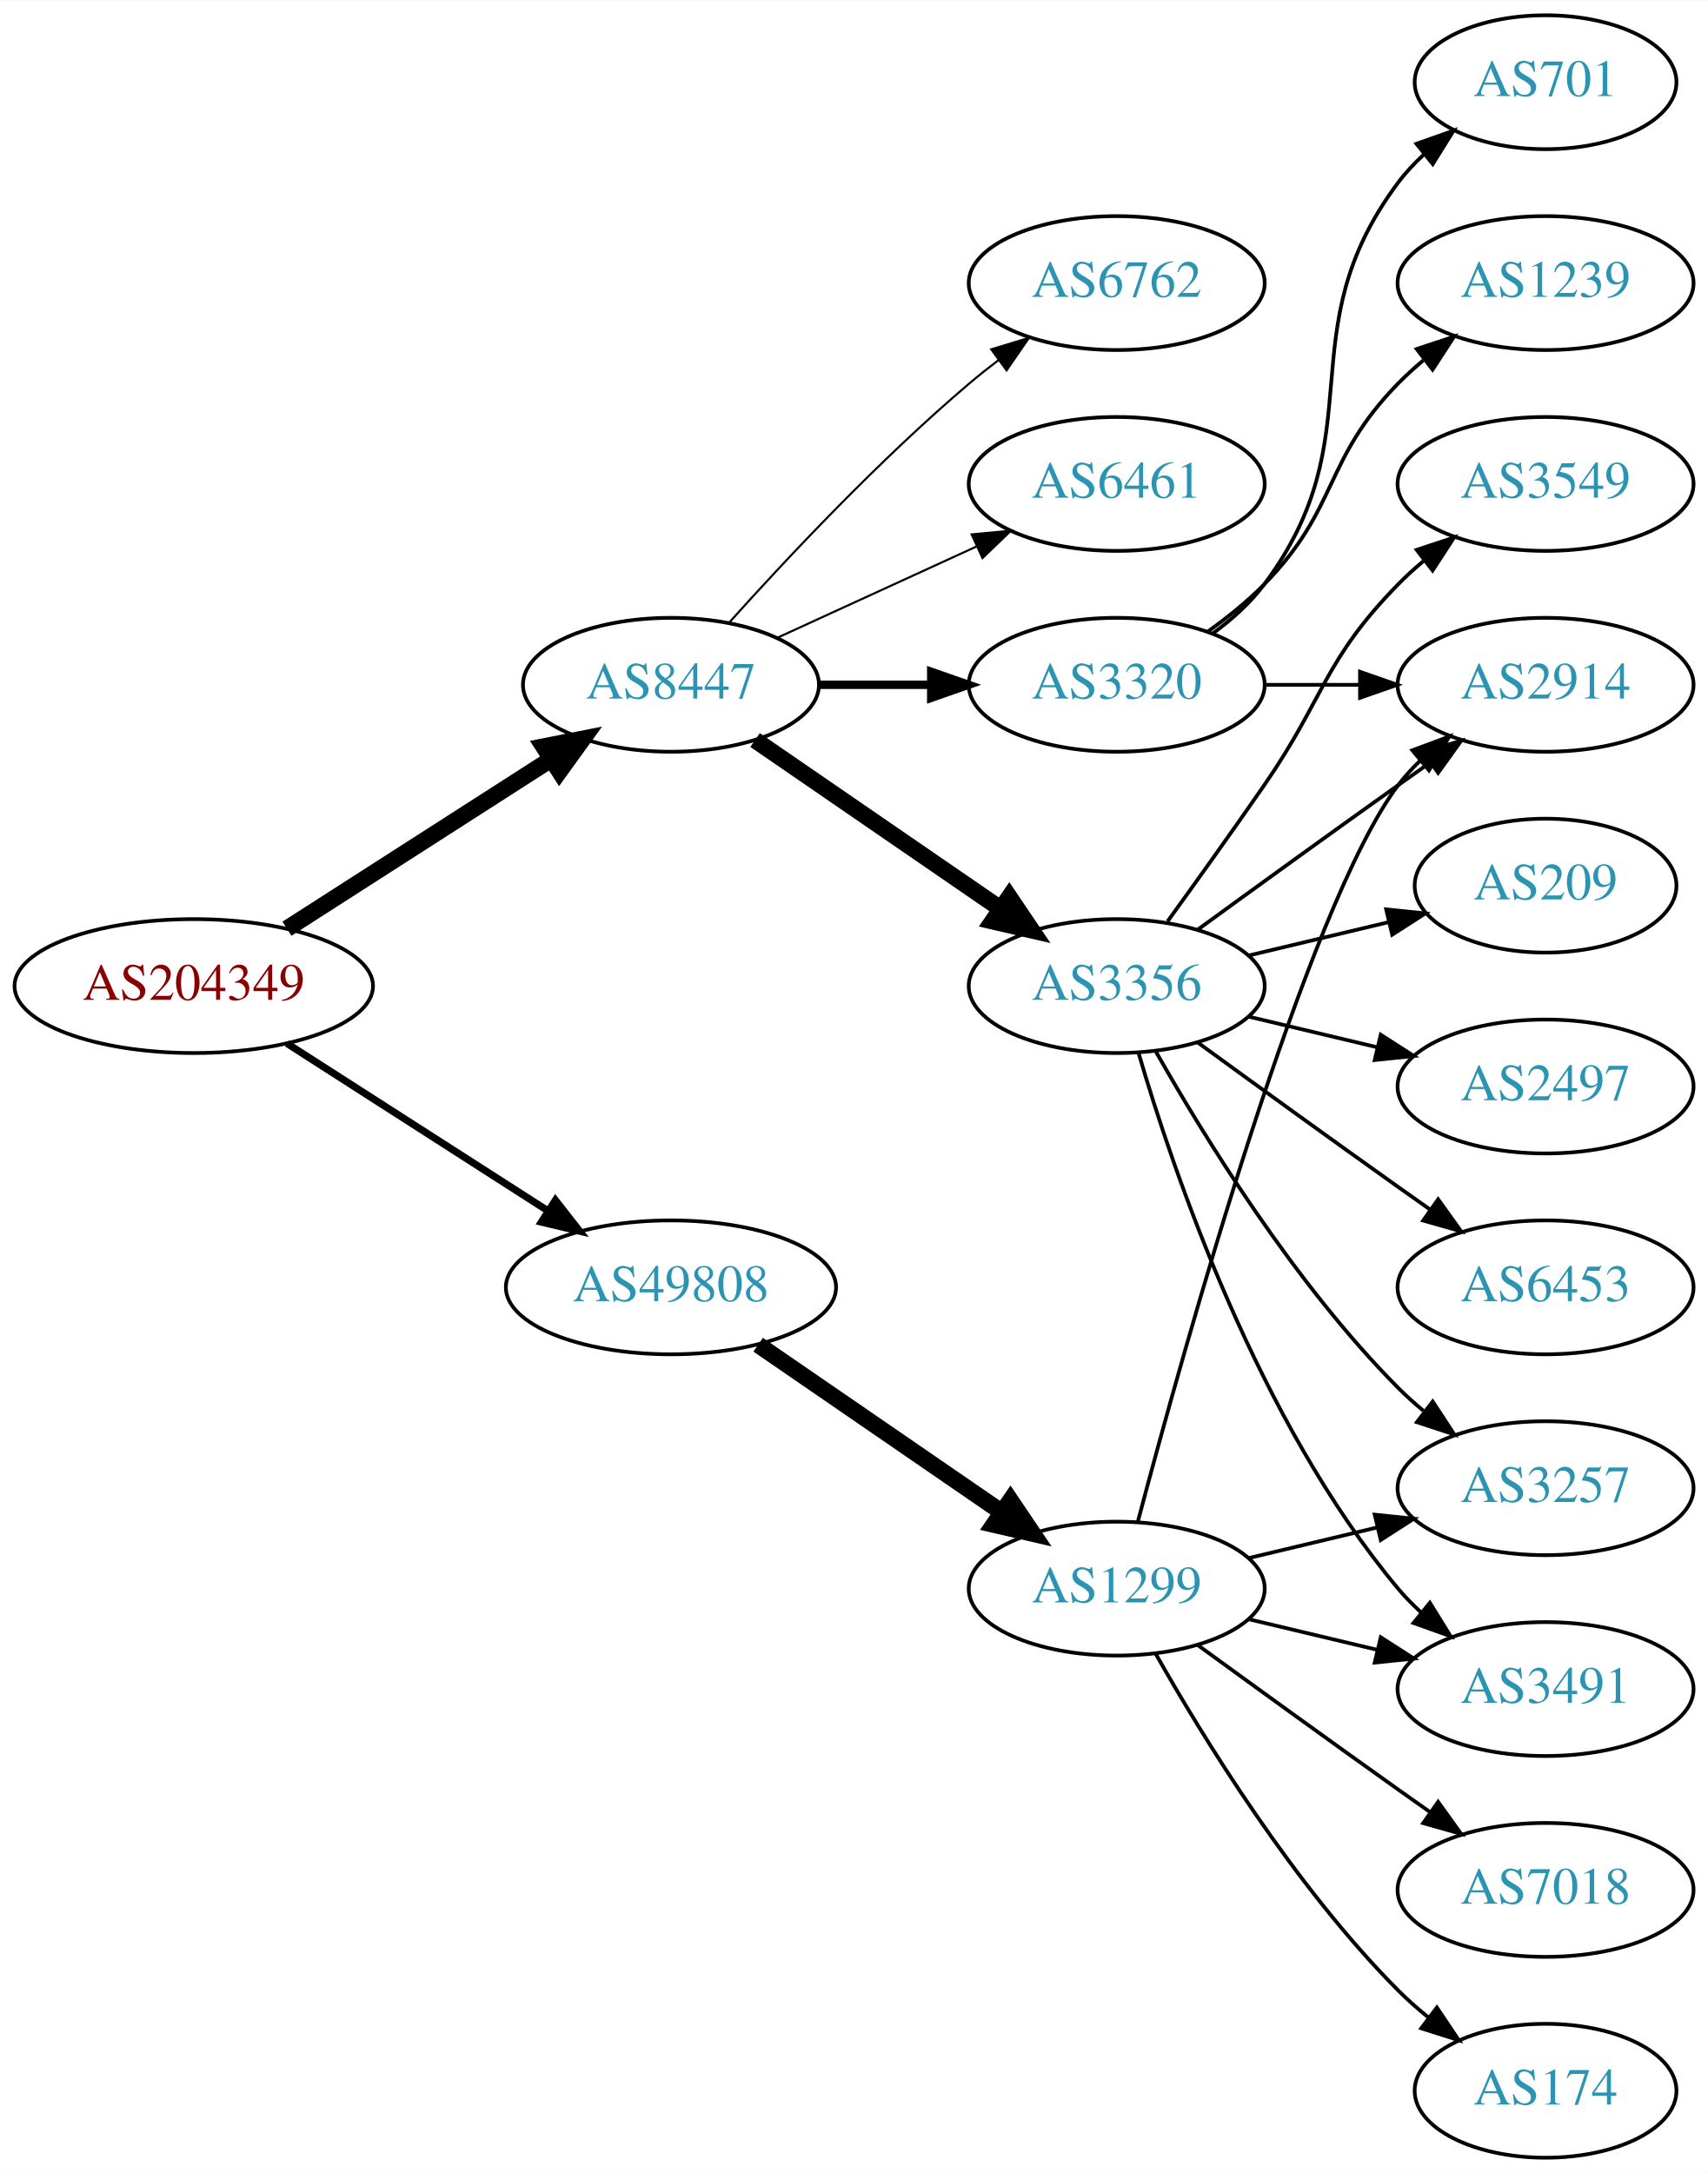
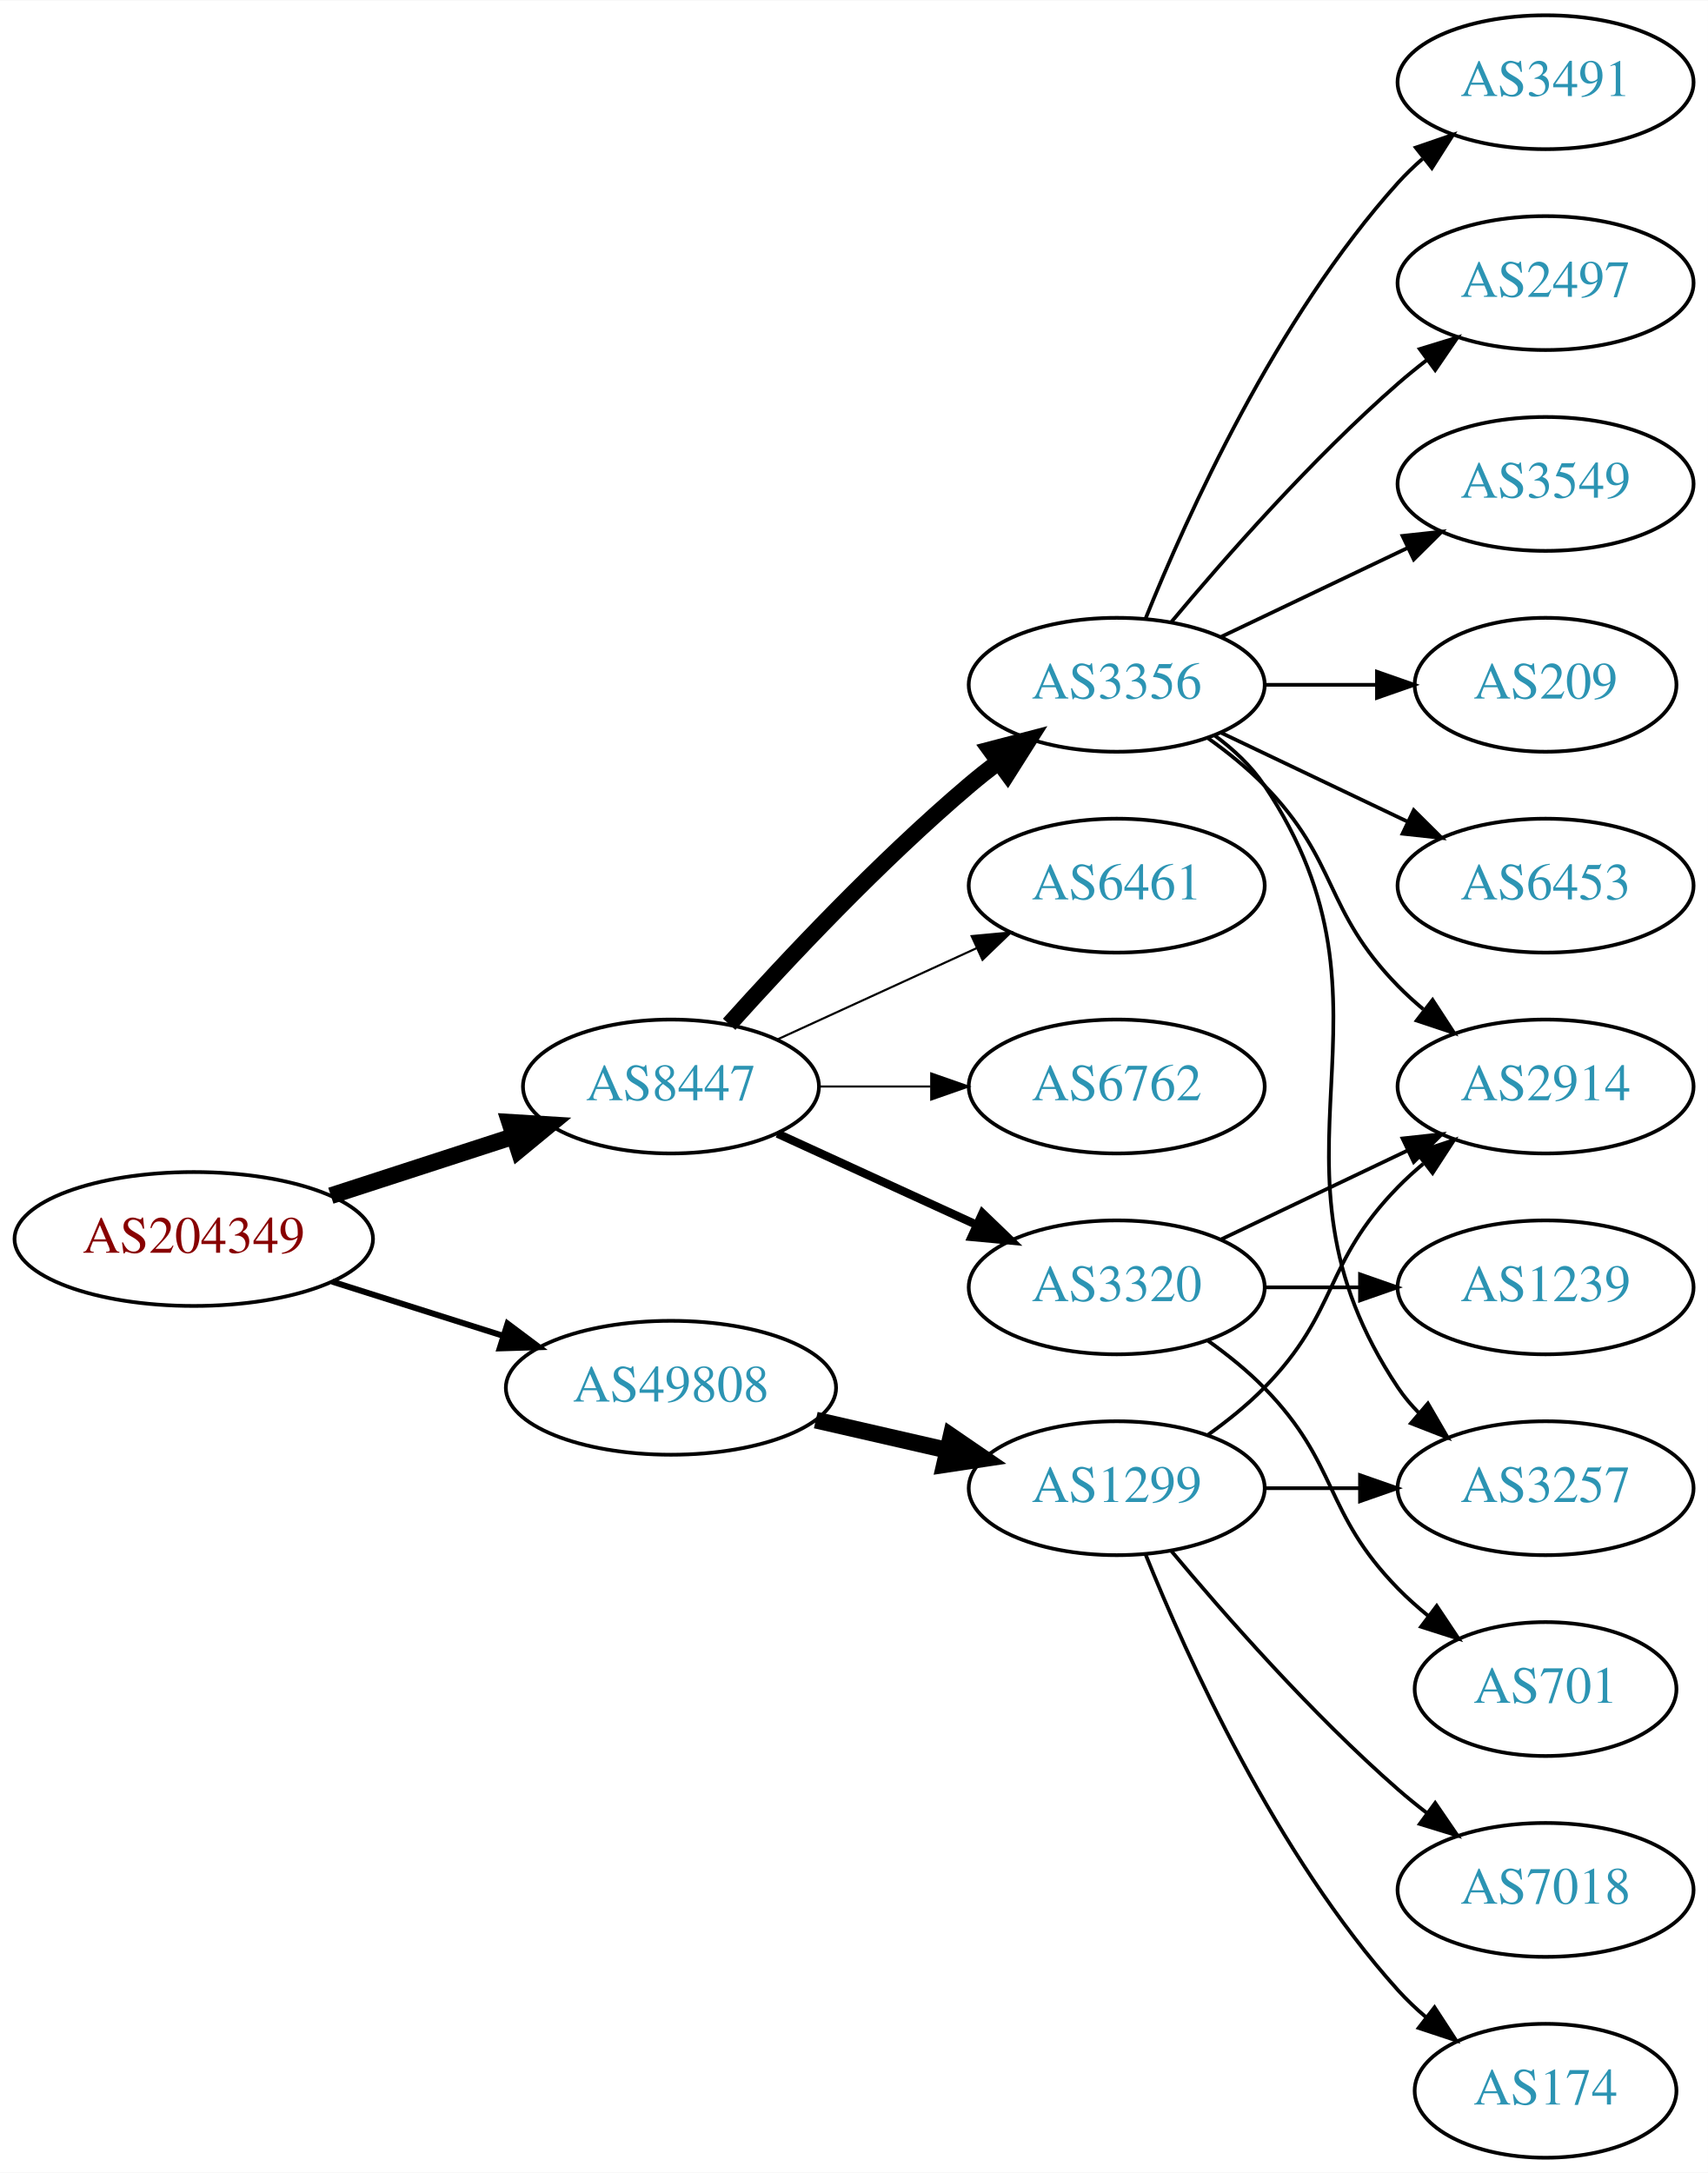
<svg xmlns="http://www.w3.org/2000/svg" xmlns:xlink="http://www.w3.org/1999/xlink" width="459pt" height="584pt" viewBox="0.00 0.00 459.17 584.00">
  <g id="graph0" class="graph" transform="scale(1 1) rotate(0) translate(4 580)">
    <polygon fill="white" stroke="none" points="-4,4 -4,-580 455.17,-580 455.17,4 -4,4" />
    <g id="node1" class="node">
      <g id="a_node1">
        <a xlink:href="/asn/204349" xlink:title="AS204349 ~ ALDI_SE [AT]">
-           <ellipse fill="#ffffff" stroke="black" cx="48.096" cy="-315" rx="48.192" ry="18" />
-           <text text-anchor="middle" x="48.096" y="-311.3" font-family="Times,serif" font-size="14.00" fill="#880000">AS204349</text>
+           <ellipse fill="#ffffff" stroke="black" cx="48.096" cy="-247" rx="48.192" ry="18" />
+           <text text-anchor="middle" x="48.096" y="-243.3" font-family="Times,serif" font-size="14.00" fill="#880000">AS204349</text>
        </a>
      </g>
    </g>
    <g id="node2" class="node">
      <g id="a_node2">
        <a xlink:href="/asn/8447" xlink:title="AS8447 ~ A1 Telekom Austria AG [AT]">
-           <ellipse fill="#ffffff" stroke="black" cx="176.388" cy="-396" rx="39.794" ry="18" />
-           <text text-anchor="middle" x="176.388" y="-392.3" font-family="Times,serif" font-size="14.00" fill="#2c94b3">AS8447</text>
+           <ellipse fill="#ffffff" stroke="black" cx="176.388" cy="-288" rx="39.794" ry="18" />
+           <text text-anchor="middle" x="176.388" y="-284.3" font-family="Times,serif" font-size="14.00" fill="#2c94b3">AS8447</text>
        </a>
      </g>
    </g>
    <g id="edge1" class="edge">
-       <path fill="none" stroke="black" stroke-width="4.5" d="M73.147,-330.426C93.276,-343.336 122.141,-361.849 144.071,-375.915" />
-       <polygon fill="black" stroke="black" stroke-width="4.5" points="142.156,-379.364 152.7,-381.449 146.408,-372.736 142.156,-379.364" />
+       <path fill="none" stroke="black" stroke-width="4.5" d="M84.948,-258.639C100.287,-263.619 118.287,-269.463 134.173,-274.62" />
+       <polygon fill="black" stroke="black" stroke-width="4.5" points="133.021,-278.386 143.748,-277.728 135.452,-270.895 133.021,-278.386" />
    </g>
    <g id="node3" class="node">
      <g id="a_node3">
        <a xlink:href="/asn/49808" xlink:title="AS49808 ~ POWERSPEED-AS [AT]">
-           <ellipse fill="#ffffff" stroke="black" cx="176.388" cy="-234" rx="44.393" ry="18" />
-           <text text-anchor="middle" x="176.388" y="-230.3" font-family="Times,serif" font-size="14.00" fill="#2c94b3">AS49808</text>
+           <ellipse fill="#ffffff" stroke="black" cx="176.388" cy="-207" rx="44.393" ry="18" />
+           <text text-anchor="middle" x="176.388" y="-203.3" font-family="Times,serif" font-size="14.00" fill="#2c94b3">AS49808</text>
        </a>
      </g>
    </g>
    <g id="edge2" class="edge">
-       <path fill="none" stroke="black" stroke-width="1.929" d="M73.147,-299.574C93.024,-286.826 121.421,-268.613 143.246,-254.615" />
-       <polygon fill="black" stroke="black" stroke-width="1.929" points="145.325,-257.439 151.853,-249.095 141.546,-251.547 145.325,-257.439" />
+       <path fill="none" stroke="black" stroke-width="1.607" d="M85.286,-235.538C99.636,-230.993 116.272,-225.723 131.315,-220.959" />
+       <polygon fill="black" stroke="black" stroke-width="1.607" points="132.453,-224.27 140.93,-217.914 130.34,-217.597 132.453,-224.27" />
    </g>
    <g id="node4" class="node">
      <g id="a_node4">
-         <a xlink:href="/asn/3320" xlink:title="AS3320 ~ DTAG [DE]">
+         <a xlink:href="/asn/3356" xlink:title="AS3356 ~ Level 3 Parent, LLC [US]">
          <ellipse fill="#ffffff" stroke="black" cx="296.23" cy="-396" rx="39.794" ry="18" />
-           <text text-anchor="middle" x="296.23" y="-392.3" font-family="Times,serif" font-size="14.00" fill="#2c94b3">AS3320</text>
+           <text text-anchor="middle" x="296.23" y="-392.3" font-family="Times,serif" font-size="14.00" fill="#2c94b3">AS3356</text>
        </a>
      </g>
    </g>
    <g id="edge3" class="edge">
-       <path fill="none" stroke="black" stroke-width="2.25" d="M216.3,-396C225.854,-396 236.203,-396 246.166,-396" />
-       <polygon fill="black" stroke="black" stroke-width="2.25" points="246.358,-399.5 256.358,-396 246.358,-392.5 246.358,-399.5" />
+       <path fill="none" stroke="black" stroke-width="4.5" d="M192.034,-304.725C207.334,-321.765 232.432,-348.523 256.584,-369 259.081,-371.117 261.741,-373.232 264.453,-375.293" />
+       <polygon fill="black" stroke="black" stroke-width="4.5" points="262.231,-378.547 272.629,-381.266 266.877,-372.188 262.231,-378.547" />
    </g>
    <g id="node5" class="node">
      <g id="a_node5">
-         <a xlink:href="/asn/3356" xlink:title="AS3356 ~ Level 3 Parent, LLC [US]">
-           <ellipse fill="#ffffff" stroke="black" cx="296.23" cy="-315" rx="39.794" ry="18" />
-           <text text-anchor="middle" x="296.23" y="-311.3" font-family="Times,serif" font-size="14.00" fill="#2c94b3">AS3356</text>
+         <a xlink:href="/asn/3320" xlink:title="AS3320 ~ DTAG [DE]">
+           <ellipse fill="#ffffff" stroke="black" cx="296.23" cy="-234" rx="39.794" ry="18" />
+           <text text-anchor="middle" x="296.23" y="-230.3" font-family="Times,serif" font-size="14.00" fill="#2c94b3">AS3320</text>
        </a>
      </g>
    </g>
    <g id="edge4" class="edge">
-       <path fill="none" stroke="black" stroke-width="4.5" d="M199.002,-381.143C217.49,-368.435 244.304,-350.005 264.934,-335.825" />
-       <polygon fill="black" stroke="black" stroke-width="4.5" points="267.343,-338.946 273.354,-330.037 262.883,-332.456 267.343,-338.946" />
+       <path fill="none" stroke="black" stroke-width="2.25" d="M205.016,-275.339C220.973,-268.027 241.244,-258.739 258.527,-250.819" />
+       <polygon fill="black" stroke="black" stroke-width="2.25" points="260.141,-253.929 267.774,-246.581 257.225,-247.565 260.141,-253.929" />
    </g>
    <g id="node6" class="node">
      <g id="a_node6">
-         <a xlink:href="/asn/6762" xlink:title="AS6762 ~ TELECOM ITALIA SPARKLE S.p.A. [IT]">
-           <ellipse fill="#ffffff" stroke="black" cx="296.23" cy="-504" rx="39.794" ry="18" />
-           <text text-anchor="middle" x="296.23" y="-500.3" font-family="Times,serif" font-size="14.00" fill="#2c94b3">AS6762</text>
+         <a xlink:href="/asn/6461" xlink:title="AS6461 ~ Zayo Bandwidth [US]">
+           <ellipse fill="#ffffff" stroke="black" cx="296.23" cy="-342" rx="39.794" ry="18" />
+           <text text-anchor="middle" x="296.23" y="-338.3" font-family="Times,serif" font-size="14.00" fill="#2c94b3">AS6461</text>
        </a>
      </g>
    </g>
    <g id="edge5" class="edge">
-       <path fill="none" stroke="black" stroke-width="0.562" d="M192.034,-412.725C207.334,-429.765 232.432,-456.523 256.584,-477 259.081,-479.117 261.741,-481.232 264.453,-483.293" />
-       <polygon fill="black" stroke="black" stroke-width="0.562" points="262.489,-486.194 272.629,-489.266 266.619,-480.541 262.489,-486.194" />
+       <path fill="none" stroke="black" stroke-width="0.562" d="M205.016,-300.661C220.973,-307.973 241.244,-317.261 258.527,-325.181" />
+       <polygon fill="black" stroke="black" stroke-width="0.562" points="257.225,-328.435 267.774,-329.419 260.141,-322.071 257.225,-328.435" />
    </g>
    <g id="node7" class="node">
      <g id="a_node7">
-         <a xlink:href="/asn/6461" xlink:title="AS6461 ~ ZAYO-6461 [US]">
-           <ellipse fill="#ffffff" stroke="black" cx="296.23" cy="-450" rx="39.794" ry="18" />
-           <text text-anchor="middle" x="296.23" y="-446.3" font-family="Times,serif" font-size="14.00" fill="#2c94b3">AS6461</text>
+         <a xlink:href="/asn/6762" xlink:title="AS6762 ~ TELECOM ITALIA SPARKLE S.p.A. [IT]">
+           <ellipse fill="#ffffff" stroke="black" cx="296.23" cy="-288" rx="39.794" ry="18" />
+           <text text-anchor="middle" x="296.23" y="-284.3" font-family="Times,serif" font-size="14.00" fill="#2c94b3">AS6762</text>
        </a>
      </g>
    </g>
    <g id="edge6" class="edge">
-       <path fill="none" stroke="black" stroke-width="0.562" d="M205.016,-408.661C220.973,-415.973 241.244,-425.261 258.527,-433.181" />
-       <polygon fill="black" stroke="black" stroke-width="0.562" points="257.225,-436.435 267.774,-437.419 260.141,-430.071 257.225,-436.435" />
+       <path fill="none" stroke="black" stroke-width="0.562" d="M216.3,-288C225.854,-288 236.203,-288 246.166,-288" />
+       <polygon fill="black" stroke="black" stroke-width="0.562" points="246.358,-291.5 256.358,-288 246.358,-284.5 246.358,-291.5" />
    </g>
    <g id="node17" class="node">
      <g id="a_node17">
        <a xlink:href="/asn/1299" xlink:title="AS1299 ~ Telia Carrier [EU]">
-           <ellipse fill="#ffffff" stroke="black" cx="296.23" cy="-153" rx="39.794" ry="18" />
-           <text text-anchor="middle" x="296.23" y="-149.3" font-family="Times,serif" font-size="14.00" fill="#2c94b3">AS1299</text>
+           <ellipse fill="#ffffff" stroke="black" cx="296.23" cy="-180" rx="39.794" ry="18" />
+           <text text-anchor="middle" x="296.23" y="-176.3" font-family="Times,serif" font-size="14.00" fill="#2c94b3">AS1299</text>
        </a>
      </g>
    </g>
    <g id="edge17" class="edge">
-       <path fill="none" stroke="black" stroke-width="4.5" d="M199.83,-218.574C218.412,-205.802 244.972,-187.545 265.352,-173.537" />
-       <polygon fill="black" stroke="black" stroke-width="4.5" points="267.656,-176.731 273.666,-167.822 263.195,-170.242 267.656,-176.731" />
+       <path fill="none" stroke="black" stroke-width="4.5" d="M215.322,-198.308C226.563,-195.733 238.976,-192.889 250.599,-190.226" />
+       <polygon fill="black" stroke="black" stroke-width="4.5" points="251.692,-194.015 260.56,-187.943 249.934,-186.339 251.692,-194.015" />
+     </g>
+     <g id="node8" class="node">
+       <g id="a_node8">
+         <a xlink:href="/asn/6453" xlink:title="AS6453 ~ TATA COMMUNICATIONS (AMERICA) INC [US]">
+           <ellipse fill="#ffffff" stroke="black" cx="411.523" cy="-342" rx="39.794" ry="18" />
+           <text text-anchor="middle" x="411.523" y="-338.3" font-family="Times,serif" font-size="14.00" fill="#2c94b3">AS6453</text>
+         </a>
+       </g>
+     </g>
+     <g id="edge7" class="edge">
+       <path fill="none" stroke="black" d="M324.367,-383.066C339.361,-375.919 358.182,-366.948 374.405,-359.215" />
+       <polygon fill="black" stroke="black" points="376.087,-362.291 383.608,-354.829 373.075,-355.972 376.087,-362.291" />
+     </g>
+     <g id="node9" class="node">
+       <g id="a_node9">
+         <a xlink:href="/asn/3491" xlink:title="AS3491 ~ PCCW Global, Inc. [US]">
+           <ellipse fill="#ffffff" stroke="black" cx="411.523" cy="-558" rx="39.794" ry="18" />
+           <text text-anchor="middle" x="411.523" y="-554.3" font-family="Times,serif" font-size="14.00" fill="#2c94b3">AS3491</text>
+         </a>
+       </g>
+     </g>
+     <g id="edge8" class="edge">
+       <path fill="none" stroke="black" d="M303.978,-413.787C315.029,-441.243 339.082,-494.578 371.877,-531 373.879,-533.224 376.098,-535.363 378.43,-537.397" />
+       <polygon fill="black" stroke="black" points="376.628,-540.433 386.649,-543.873 380.961,-534.935 376.628,-540.433" />
+     </g>
+     <g id="node10" class="node">
+       <g id="a_node10">
+         <a xlink:href="/asn/2914" xlink:title="AS2914 ~ NTT America, Inc. [US]">
+           <ellipse fill="#ffffff" stroke="black" cx="411.523" cy="-288" rx="39.794" ry="18" />
+           <text text-anchor="middle" x="411.523" y="-284.3" font-family="Times,serif" font-size="14.00" fill="#2c94b3">AS2914</text>
+         </a>
+       </g>
+     </g>
+     <g id="edge9" class="edge">
+       <path fill="none" stroke="black" d="M320.824,-381.611C326.08,-377.852 331.412,-373.563 335.877,-369 356.049,-348.383 351.704,-335.617 371.877,-315 373.969,-312.861 376.253,-310.782 378.63,-308.79" />
+       <polygon fill="black" stroke="black" points="381.148,-311.268 386.929,-302.389 376.873,-305.725 381.148,-311.268" />
    </g>
    <g id="node11" class="node">
      <g id="a_node11">
-         <a xlink:href="/asn/2914" xlink:title="AS2914 ~ NTT America, Inc. [US]">
-           <ellipse fill="#ffffff" stroke="black" cx="411.523" cy="-396" rx="39.794" ry="18" />
-           <text text-anchor="middle" x="411.523" y="-392.3" font-family="Times,serif" font-size="14.00" fill="#2c94b3">AS2914</text>
-         </a>
-       </g>
-     </g>
-     <g id="edge16" class="edge">
-       <path fill="none" stroke="black" d="M335.902,-396C344.105,-396 352.869,-396 361.401,-396" />
-       <polygon fill="black" stroke="black" points="361.641,-399.5 371.641,-396 361.641,-392.5 361.641,-399.5" />
+         <a xlink:href="/asn/2497" xlink:title="AS2497 ~ Internet Initiative Japan Inc. [JP]">
+           <ellipse fill="#ffffff" stroke="black" cx="411.523" cy="-504" rx="39.794" ry="18" />
+           <text text-anchor="middle" x="411.523" y="-500.3" font-family="Times,serif" font-size="14.00" fill="#2c94b3">AS2497</text>
+         </a>
+       </g>
+     </g>
+     <g id="edge10" class="edge">
+       <path fill="none" stroke="black" d="M310.86,-412.817C325.143,-429.929 348.689,-456.745 371.877,-477 374.342,-479.154 376.981,-481.294 379.678,-483.372" />
+       <polygon fill="black" stroke="black" points="377.703,-486.264 387.832,-489.37 381.851,-480.625 377.703,-486.264" />
+     </g>
+     <g id="node12" class="node">
+       <g id="a_node12">
+         <a xlink:href="/asn/3257" xlink:title="AS3257 ~ GTT [DE]">
+           <ellipse fill="#ffffff" stroke="black" cx="411.523" cy="-180" rx="39.794" ry="18" />
+           <text text-anchor="middle" x="411.523" y="-176.3" font-family="Times,serif" font-size="14.00" fill="#2c94b3">AS3257</text>
+         </a>
+       </g>
+     </g>
+     <g id="edge11" class="edge">
+       <path fill="none" stroke="black" d="M322.549,-382.393C327.605,-378.649 332.417,-374.169 335.877,-369 376.901,-307.706 330.852,-268.294 371.877,-207 373.498,-204.577 375.417,-202.305 377.519,-200.19" />
+       <polygon fill="black" stroke="black" points="379.886,-202.771 385.204,-193.607 375.332,-197.454 379.886,-202.771" />
+     </g>
+     <g id="node13" class="node">
+       <g id="a_node13">
+         <a xlink:href="/asn/3549" xlink:title="AS3549 ~ Level 3 Parent, LLC [US]">
+           <ellipse fill="#ffffff" stroke="black" cx="411.523" cy="-450" rx="39.794" ry="18" />
+           <text text-anchor="middle" x="411.523" y="-446.3" font-family="Times,serif" font-size="14.00" fill="#2c94b3">AS3549</text>
+         </a>
+       </g>
+     </g>
+     <g id="edge12" class="edge">
+       <path fill="none" stroke="black" d="M324.367,-408.934C339.361,-416.081 358.182,-425.052 374.405,-432.785" />
+       <polygon fill="black" stroke="black" points="373.075,-436.028 383.608,-437.171 376.087,-429.709 373.075,-436.028" />
+     </g>
+     <g id="node14" class="node">
+       <g id="a_node14">
+         <a xlink:href="/asn/209" xlink:title="AS209 ~ CenturyLink Communications, LLC [US]">
+           <ellipse fill="#ffffff" stroke="black" cx="411.523" cy="-396" rx="35.194" ry="18" />
+           <text text-anchor="middle" x="411.523" y="-392.3" font-family="Times,serif" font-size="14.00" fill="#2c94b3">AS209</text>
+         </a>
+       </g>
+     </g>
+     <g id="edge13" class="edge">
+       <path fill="none" stroke="black" d="M335.902,-396C345.608,-396 356.098,-396 366.061,-396" />
+       <polygon fill="black" stroke="black" points="366.198,-399.5 376.198,-396 366.198,-392.5 366.198,-399.5" />
+     </g>
+     <g id="edge14" class="edge">
+       <path fill="none" stroke="black" d="M324.367,-246.934C339.361,-254.081 358.182,-263.052 374.405,-270.785" />
+       <polygon fill="black" stroke="black" points="373.075,-274.028 383.608,-275.171 376.087,-267.709 373.075,-274.028" />
    </g>
    <g id="node15" class="node">
      <g id="a_node15">
        <a xlink:href="/asn/701" xlink:title="AS701 ~ UUNET [US]">
-           <ellipse fill="#ffffff" stroke="black" cx="411.523" cy="-558" rx="35.194" ry="18" />
-           <text text-anchor="middle" x="411.523" y="-554.3" font-family="Times,serif" font-size="14.00" fill="#2c94b3">AS701</text>
-         </a>
-       </g>
-     </g>
-     <g id="edge14" class="edge">
-       <path fill="none" stroke="black" d="M322.161,-409.882C327.237,-413.611 332.155,-418.016 335.877,-423 366.148,-463.542 341.605,-490.458 371.877,-531 373.884,-533.689 376.24,-536.209 378.781,-538.546" />
-       <polygon fill="black" stroke="black" points="376.81,-541.452 386.797,-544.989 381.196,-535.996 376.81,-541.452" />
+           <ellipse fill="#ffffff" stroke="black" cx="411.523" cy="-126" rx="35.194" ry="18" />
+           <text text-anchor="middle" x="411.523" y="-122.3" font-family="Times,serif" font-size="14.00" fill="#2c94b3">AS701</text>
+         </a>
+       </g>
+     </g>
+     <g id="edge15" class="edge">
+       <path fill="none" stroke="black" d="M320.824,-219.611C326.08,-215.852 331.412,-211.563 335.877,-207 356.049,-186.383 351.704,-173.617 371.877,-153 374.356,-150.466 377.102,-148.017 379.955,-145.696" />
+       <polygon fill="black" stroke="black" points="382.257,-148.343 388.14,-139.532 378.046,-142.752 382.257,-148.343" />
    </g>
    <g id="node16" class="node">
      <g id="a_node16">
        <a xlink:href="/asn/1239" xlink:title="AS1239 ~ Sprint [US]">
-           <ellipse fill="#ffffff" stroke="black" cx="411.523" cy="-504" rx="39.794" ry="18" />
-           <text text-anchor="middle" x="411.523" y="-500.3" font-family="Times,serif" font-size="14.00" fill="#2c94b3">AS1239</text>
-         </a>
-       </g>
-     </g>
-     <g id="edge15" class="edge">
-       <path fill="none" stroke="black" d="M320.824,-410.389C326.08,-414.148 331.412,-418.437 335.877,-423 356.049,-443.617 351.704,-456.383 371.877,-477 373.969,-479.139 376.253,-481.218 378.63,-483.21" />
-       <polygon fill="black" stroke="black" points="376.873,-486.275 386.929,-489.611 381.148,-480.732 376.873,-486.275" />
-     </g>
-     <g id="node8" class="node">
-       <g id="a_node8">
-         <a xlink:href="/asn/3257" xlink:title="AS3257 ~ GTT [DE]">
-           <ellipse fill="#ffffff" stroke="black" cx="411.523" cy="-180" rx="39.794" ry="18" />
-           <text text-anchor="middle" x="411.523" y="-176.3" font-family="Times,serif" font-size="14.00" fill="#2c94b3">AS3257</text>
-         </a>
-       </g>
-     </g>
-     <g id="edge7" class="edge">
-       <path fill="none" stroke="black" d="M306.69,-297.51C319.472,-274.904 343.904,-235.114 371.877,-207 373.987,-204.879 376.283,-202.812 378.669,-200.829" />
-       <polygon fill="black" stroke="black" points="381.184,-203.31 386.984,-194.444 376.921,-197.758 381.184,-203.31" />
-     </g>
-     <g id="node9" class="node">
-       <g id="a_node9">
-         <a xlink:href="/asn/2497" xlink:title="AS2497 ~ Internet Initiative Japan Inc. [JP]">
-           <ellipse fill="#ffffff" stroke="black" cx="411.523" cy="-288" rx="39.794" ry="18" />
-           <text text-anchor="middle" x="411.523" y="-284.3" font-family="Times,serif" font-size="14.00" fill="#2c94b3">AS2497</text>
-         </a>
-       </g>
-     </g>
-     <g id="edge8" class="edge">
-       <path fill="none" stroke="black" d="M331.837,-306.752C342.709,-304.162 354.863,-301.265 366.305,-298.538" />
-       <polygon fill="black" stroke="black" points="367.212,-301.92 376.128,-296.197 365.589,-295.111 367.212,-301.92" />
-     </g>
-     <g id="node10" class="node">
-       <g id="a_node10">
-         <a xlink:href="/asn/6453" xlink:title="AS6453 ~ TATA COMMUNICATIONS (AMERICA) INC [US]">
          <ellipse fill="#ffffff" stroke="black" cx="411.523" cy="-234" rx="39.794" ry="18" />
-           <text text-anchor="middle" x="411.523" y="-230.3" font-family="Times,serif" font-size="14.00" fill="#2c94b3">AS6453</text>
-         </a>
-       </g>
-     </g>
-     <g id="edge9" class="edge">
-       <path fill="none" stroke="black" d="M318.078,-299.778C333.012,-288.909 353.626,-273.975 371.877,-261 374.697,-258.995 377.64,-256.915 380.588,-254.841" />
-       <polygon fill="black" stroke="black" points="382.634,-257.681 388.813,-249.074 378.616,-251.95 382.634,-257.681" />
-     </g>
-     <g id="edge10" class="edge">
-       <path fill="none" stroke="black" d="M318.078,-330.222C333.012,-341.091 353.626,-356.025 371.877,-369 374.697,-371.005 377.64,-373.085 380.588,-375.159" />
-       <polygon fill="black" stroke="black" points="378.616,-378.05 388.813,-380.926 382.634,-372.319 378.616,-378.05" />
-     </g>
-     <g id="node12" class="node">
-       <g id="a_node12">
-         <a xlink:href="/asn/3549" xlink:title="AS3549 ~ Level 3 Parent, LLC [US]">
-           <ellipse fill="#ffffff" stroke="black" cx="411.523" cy="-450" rx="39.794" ry="18" />
-           <text text-anchor="middle" x="411.523" y="-446.3" font-family="Times,serif" font-size="14.00" fill="#2c94b3">AS3549</text>
-         </a>
-       </g>
-     </g>
-     <g id="edge11" class="edge">
-       <path fill="none" stroke="black" d="M309.909,-332.406C317.525,-342.937 327.358,-356.67 335.877,-369 352.272,-392.731 351.704,-402.383 371.877,-423 373.969,-425.139 376.253,-427.218 378.63,-429.21" />
-       <polygon fill="black" stroke="black" points="376.873,-432.275 386.929,-435.611 381.148,-426.732 376.873,-432.275" />
-     </g>
-     <g id="node13" class="node">
-       <g id="a_node13">
-         <a xlink:href="/asn/3491" xlink:title="AS3491 ~ PCCW Global, Inc. [US]">
-           <ellipse fill="#ffffff" stroke="black" cx="411.523" cy="-126" rx="39.794" ry="18" />
-           <text text-anchor="middle" x="411.523" y="-122.3" font-family="Times,serif" font-size="14.00" fill="#2c94b3">AS3491</text>
-         </a>
-       </g>
-     </g>
-     <g id="edge12" class="edge">
-       <path fill="none" stroke="black" d="M302.104,-296.998C311.418,-265.156 334.235,-198.019 371.877,-153 373.747,-150.763 375.845,-148.626 378.072,-146.604" />
-       <polygon fill="black" stroke="black" points="380.418,-149.207 385.99,-140.196 376.015,-143.766 380.418,-149.207" />
-     </g>
-     <g id="node14" class="node">
-       <g id="a_node14">
-         <a xlink:href="/asn/209" xlink:title="AS209 ~ CenturyLink Communications, LLC [US]">
-           <ellipse fill="#ffffff" stroke="black" cx="411.523" cy="-342" rx="35.194" ry="18" />
-           <text text-anchor="middle" x="411.523" y="-338.3" font-family="Times,serif" font-size="14.00" fill="#2c94b3">AS209</text>
-         </a>
-       </g>
-     </g>
-     <g id="edge13" class="edge">
-       <path fill="none" stroke="black" d="M331.837,-323.248C343.632,-326.058 356.937,-329.229 369.204,-332.153" />
-       <polygon fill="black" stroke="black" points="368.67,-335.624 379.209,-334.537 370.293,-328.814 368.67,-335.624" />
+           <text text-anchor="middle" x="411.523" y="-230.3" font-family="Times,serif" font-size="14.00" fill="#2c94b3">AS1239</text>
+         </a>
+       </g>
+     </g>
+     <g id="edge16" class="edge">
+       <path fill="none" stroke="black" d="M335.902,-234C344.105,-234 352.869,-234 361.401,-234" />
+       <polygon fill="black" stroke="black" points="361.641,-237.5 371.641,-234 361.641,-230.5 361.641,-237.5" />
    </g>
    <g id="edge18" class="edge">
-       <path fill="none" stroke="black" d="M331.837,-161.248C342.709,-163.838 354.863,-166.735 366.305,-169.462" />
-       <polygon fill="black" stroke="black" points="365.589,-172.889 376.128,-171.803 367.212,-166.08 365.589,-172.889" />
-     </g>
-     <g id="edge21" class="edge">
-       <path fill="none" stroke="black" d="M301.93,-171.102C314.082,-216.979 347.307,-336.469 371.877,-369 373.634,-371.327 375.651,-373.529 377.82,-375.596" />
-       <polygon fill="black" stroke="black" points="375.705,-378.389 385.633,-382.088 380.179,-373.005 375.705,-378.389" />
+       <path fill="none" stroke="black" d="M320.824,-194.389C326.08,-198.148 331.412,-202.437 335.877,-207 356.049,-227.617 351.704,-240.383 371.877,-261 373.969,-263.139 376.253,-265.218 378.63,-267.21" />
+       <polygon fill="black" stroke="black" points="376.873,-270.275 386.929,-273.611 381.148,-264.732 376.873,-270.275" />
    </g>
    <g id="edge20" class="edge">
-       <path fill="none" stroke="black" d="M331.837,-144.752C342.709,-142.162 354.863,-139.265 366.305,-136.538" />
-       <polygon fill="black" stroke="black" points="367.212,-139.92 376.128,-134.197 365.589,-133.111 367.212,-139.92" />
+       <path fill="none" stroke="black" d="M335.902,-180C344.105,-180 352.869,-180 361.401,-180" />
+       <polygon fill="black" stroke="black" points="361.641,-183.5 371.641,-180 361.641,-176.5 361.641,-183.5" />
    </g>
    <g id="node18" class="node">
      <g id="a_node18">
+         <a xlink:href="/asn/174" xlink:title="AS174 ~ Cogent Communications [US]">
+           <ellipse fill="#ffffff" stroke="black" cx="411.523" cy="-18" rx="35.194" ry="18" />
+           <text text-anchor="middle" x="411.523" y="-14.3" font-family="Times,serif" font-size="14.00" fill="#2c94b3">AS174</text>
+         </a>
+       </g>
+     </g>
+     <g id="edge19" class="edge">
+       <path fill="none" stroke="black" d="M303.978,-162.213C315.029,-134.757 339.082,-81.422 371.877,-45 374.192,-42.428 376.797,-39.969 379.533,-37.657" />
+       <polygon fill="black" stroke="black" points="381.671,-40.428 387.456,-31.552 377.398,-34.883 381.671,-40.428" />
+     </g>
+     <g id="node19" class="node">
+       <g id="a_node19">
        <a xlink:href="/asn/7018" xlink:title="AS7018 ~ AT&amp;T Services, Inc. [US]">
          <ellipse fill="#ffffff" stroke="black" cx="411.523" cy="-72" rx="39.794" ry="18" />
          <text text-anchor="middle" x="411.523" y="-68.3" font-family="Times,serif" font-size="14.00" fill="#2c94b3">AS7018</text>
        </a>
      </g>
    </g>
-     <g id="edge19" class="edge">
-       <path fill="none" stroke="black" d="M318.078,-137.778C333.012,-126.909 353.626,-111.975 371.877,-99 374.697,-96.995 377.64,-94.915 380.588,-92.841" />
-       <polygon fill="black" stroke="black" points="382.634,-95.681 388.813,-87.074 378.616,-89.95 382.634,-95.681" />
-     </g>
-     <g id="node19" class="node">
-       <g id="a_node19">
-         <a xlink:href="/asn/174" xlink:title="AS174 ~ Cogent Communications [US]">
-           <ellipse fill="#ffffff" stroke="black" cx="411.523" cy="-18" rx="35.194" ry="18" />
-           <text text-anchor="middle" x="411.523" y="-14.3" font-family="Times,serif" font-size="14.00" fill="#2c94b3">AS174</text>
-         </a>
-       </g>
-     </g>
-     <g id="edge22" class="edge">
-       <path fill="none" stroke="black" d="M306.69,-135.51C319.472,-112.904 343.904,-73.114 371.877,-45 374.377,-42.487 377.138,-40.051 379.999,-37.739" />
-       <polygon fill="black" stroke="black" points="382.299,-40.389 388.196,-31.587 378.097,-34.79 382.299,-40.389" />
+     <g id="edge21" class="edge">
+       <path fill="none" stroke="black" d="M310.86,-163.183C325.143,-146.071 348.689,-119.255 371.877,-99 374.342,-96.846 376.981,-94.706 379.678,-92.628" />
+       <polygon fill="black" stroke="black" points="381.851,-95.375 387.832,-86.63 377.703,-89.736 381.851,-95.375" />
    </g>
  </g>
</svg>
